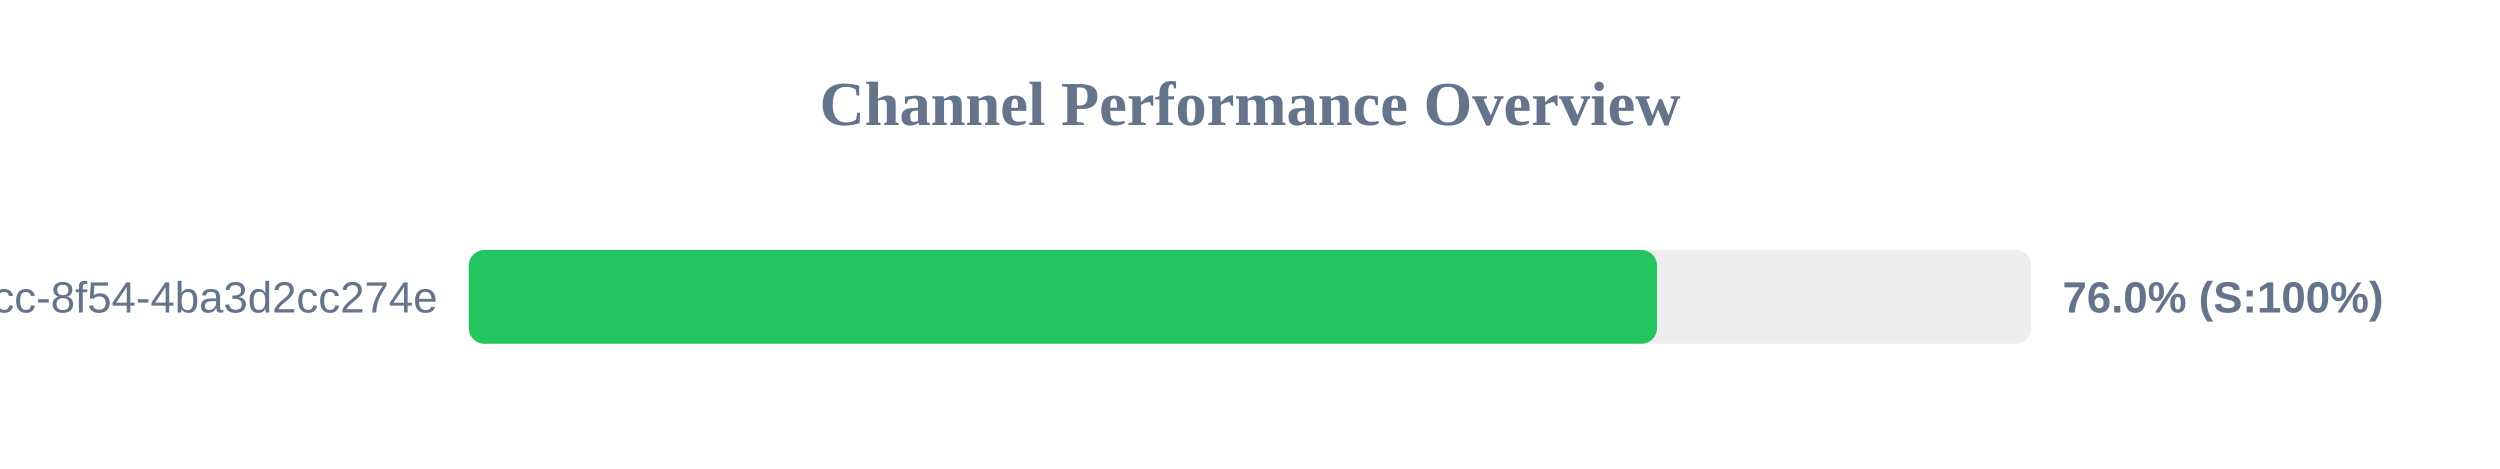
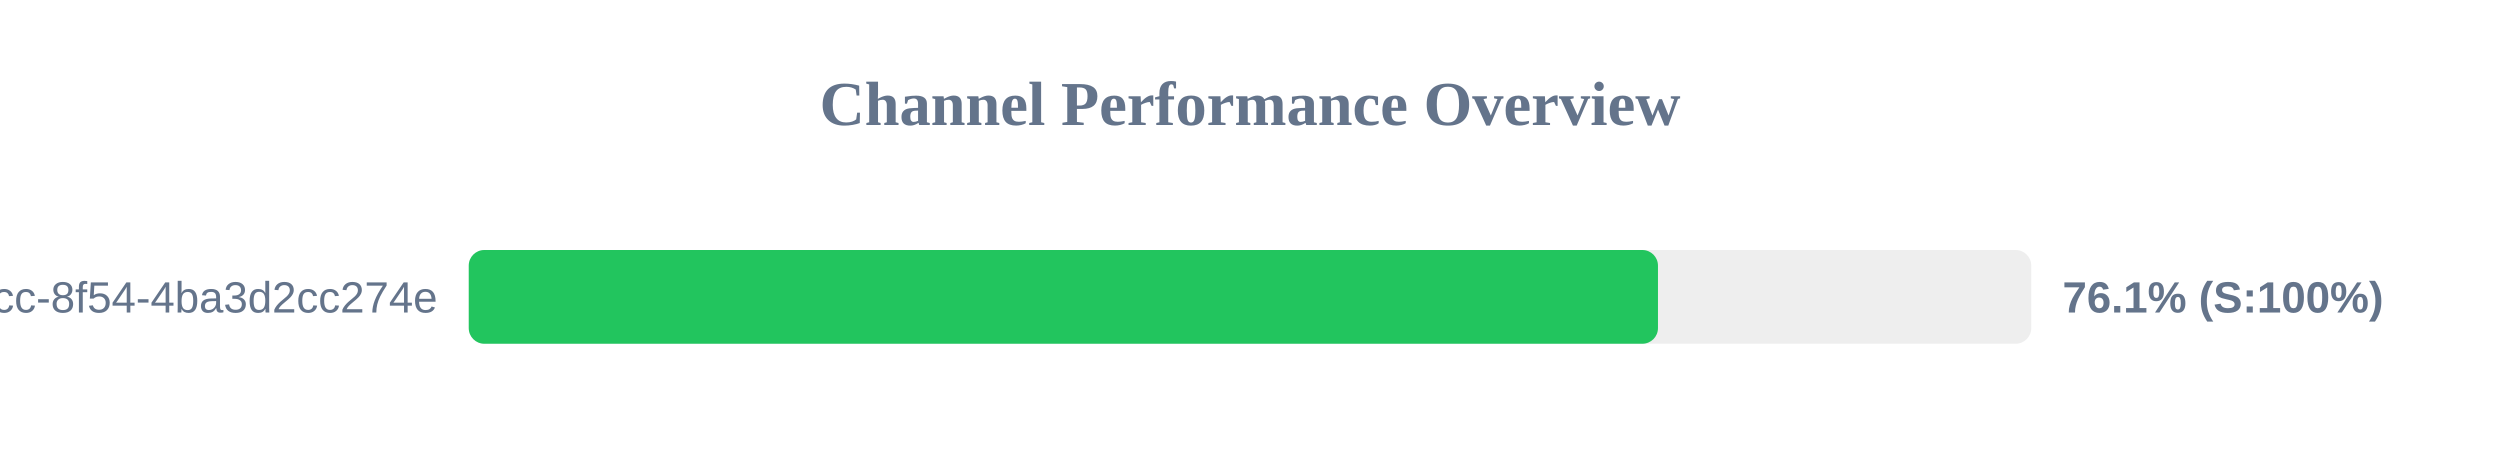
<svg xmlns="http://www.w3.org/2000/svg" width="800" height="150" version="1.1">
  <style>
        .row { font: 14px Arial; fill: #64748b; }
        .score { font: bold 14px Arial; fill: #64748b; }
    </style>
  <text x="400" y="40" text-anchor="middle" font-size="20px" font-weight="bold" fill="#64748b">Channel Performance Overview</text>
  <rect x="150" y="80" width="500" height="30" fill="#eee" rx="5" />
-   <rect x="150" y="80" width="380.25" height="30" fill="#22c55e" rx="5" />
+   <rect x="150" y="80" width="380.55" height="30" fill="#22c55e" rx="5" />
  <text x="140" y="100" text-anchor="end" class="row">?uuid=45cc0b3a-0adb-4dcc-8f54-4ba3d2cc274e</text>
-   <text x="660" y="100" text-anchor="start" class="score">76.0% (S:100%)</text>
+   <text x="660" y="100" text-anchor="start" class="score">76.1% (S:100%)</text>
</svg>
